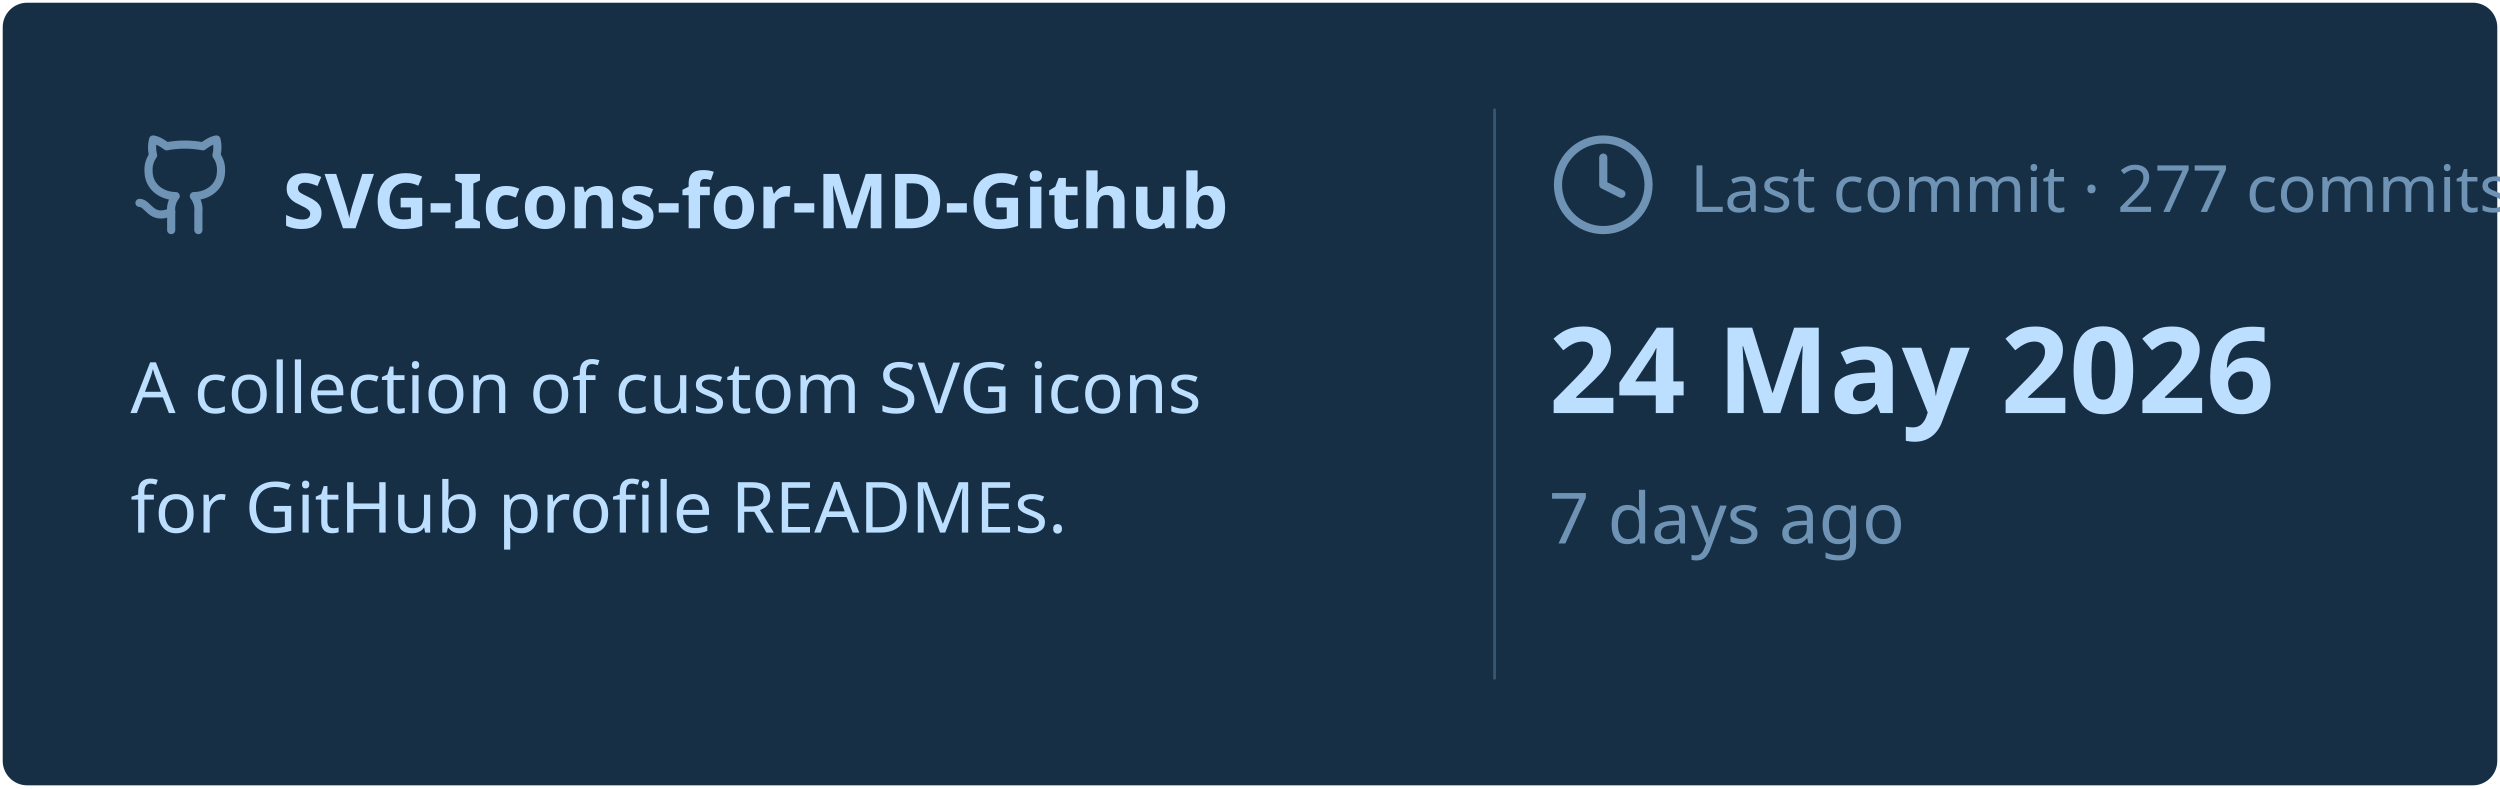
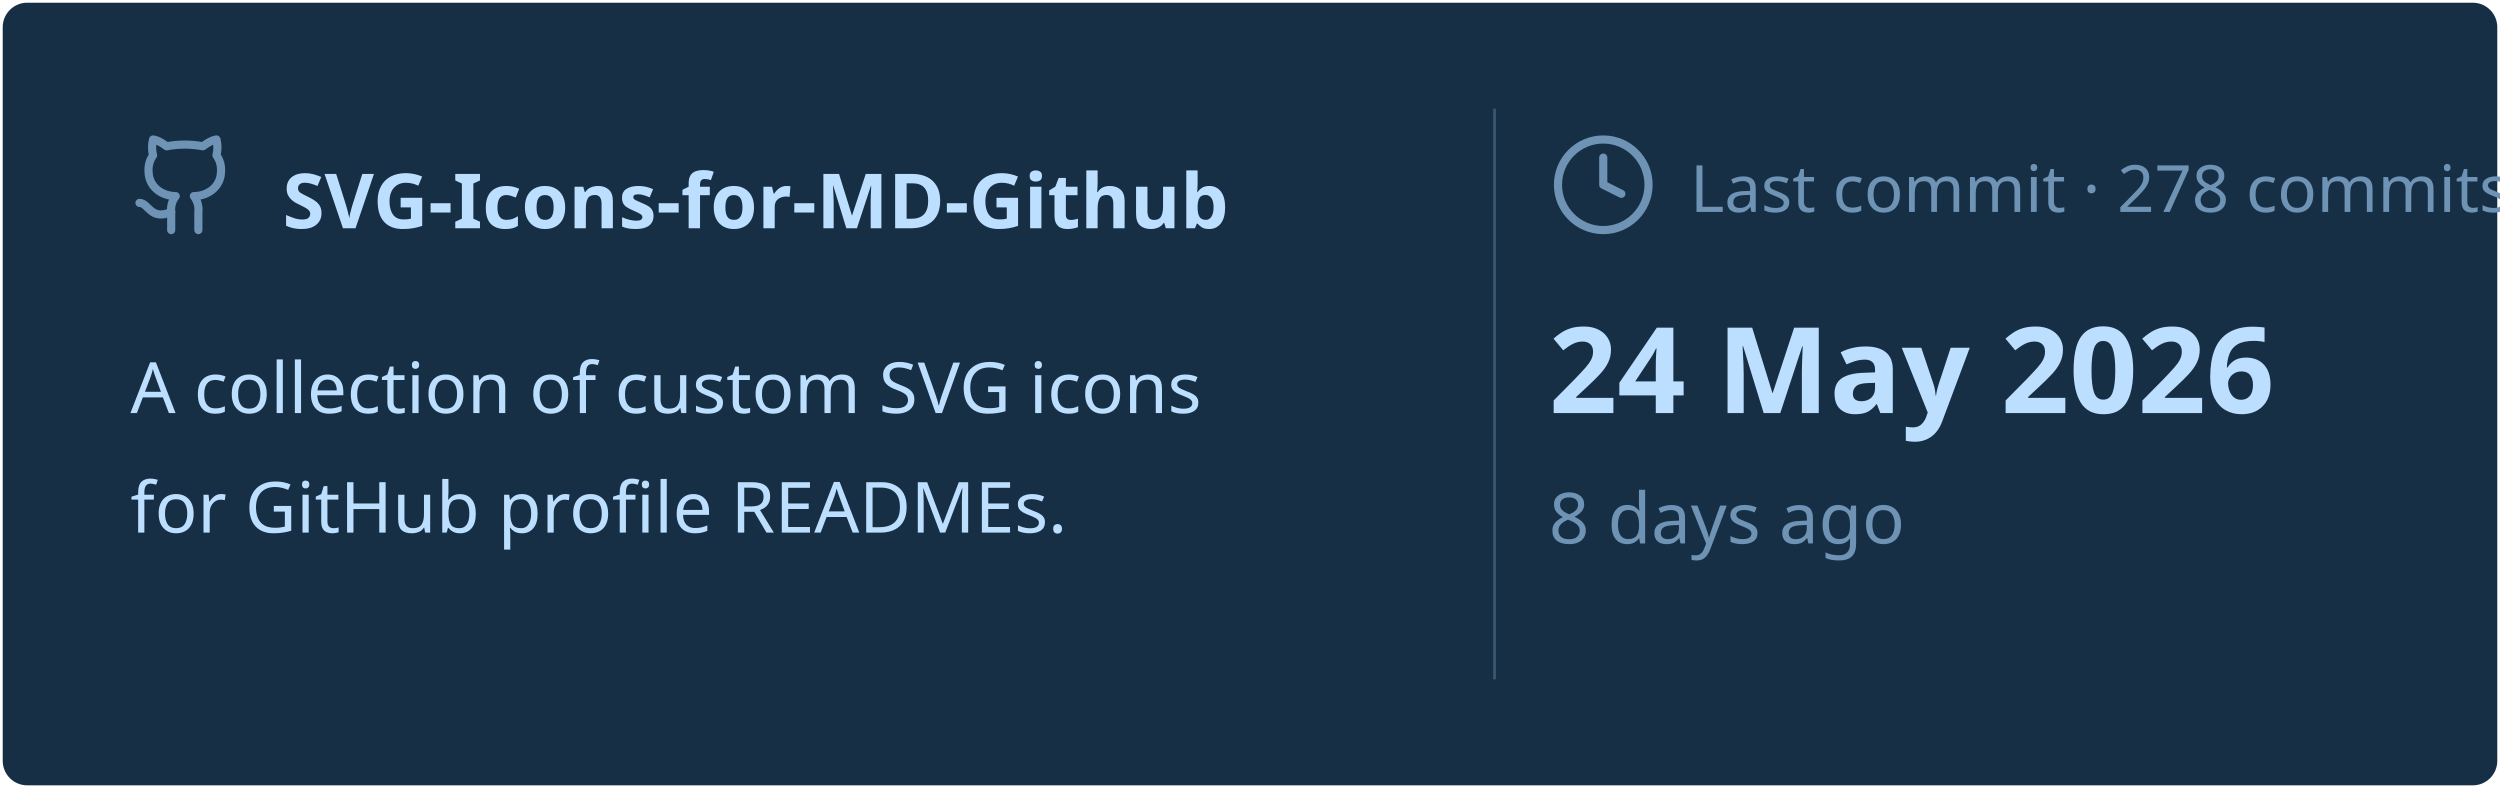
<svg xmlns="http://www.w3.org/2000/svg" viewBox="0 0 460 145" width="460px" height="145px">
  <rect stroke="#000000" stroke-opacity="0" fill="#172F45" rx="4.5" x="0.5" y="0.5" width="459" height="144" />
  <g transform="translate(24, 42)">
    <svg x="0" y="-18" width="20" height="20" viewBox="0 0 24 24" fill="none" stroke="#6E93B5" stroke-width="1.8" stroke-linecap="round" stroke-linejoin="round">
      <path d="M15 22v-4a4.8 4.8 0 0 0-1-3.5c3 0 6-2 6-5.5.08-1.25-.27-2.48-1-3.5.28-1.15.28-2.35 0-3.5 0 0-1 0-3 1.5-2.64-.5-5.36-.5-8 0C6 2 5 2 5 2c-.3 1.15-.3 2.35 0 3.5A5.403 5.403 0 0 0 4 9c0 3.5 3 5.5 6 5.5-.39.49-.68 1.05-.85 1.65-.17.6-.22 1.23-.15 1.85v4" />
      <path d="M9 18c-4.51 2-5-2-7-2" />
    </svg>
    <text x="28" y="0" font-family="&quot;Segoe UI&quot;, Ubuntu, sans-serif" font-size="14" font-weight="700" fill="#BDDFFF">SVG-Icons-for-MD-Github</text>
  </g>
  <text x="24" y="76" font-family="&quot;Segoe UI&quot;, Ubuntu, sans-serif" font-size="13" font-weight="400" fill="#BDDFFF">A collection of custom SVG icons</text>
  <text x="24" y="98" font-family="&quot;Segoe UI&quot;, Ubuntu, sans-serif" font-size="13" font-weight="400" fill="#BDDFFF">for GitHub profile READMEs.</text>
  <line x1="275" y1="20" x2="275" y2="125" stroke="#6E93B5" stroke-width="0.5" stroke-opacity="0.4" />
  <svg x="285" y="24" width="20" height="20" viewBox="0 0 24 24" fill="none" stroke="#6E93B5" stroke-width="1.8" stroke-linecap="round" stroke-linejoin="round">
    <circle cx="12" cy="12" r="10" />
    <polyline points="12 6 12 12 16 14" />
  </svg>
-   <text x="311" y="39" font-family="&quot;Segoe UI&quot;, Ubuntu, sans-serif" font-size="12" font-weight="400" fill="#6E93B5">Last commit · 277 commits</text>
+   <text x="311" y="39" font-family="&quot;Segoe UI&quot;, Ubuntu, sans-serif" font-size="12" font-weight="400" fill="#6E93B5">Last commit · 278 commits</text>
  <text x="285" y="76" font-family="&quot;Segoe UI&quot;, Ubuntu, sans-serif" font-size="22" font-weight="700" fill="#BDDFFF">24 May 2026</text>
-   <text x="285" y="100" font-family="&quot;Segoe UI&quot;, Ubuntu, sans-serif" font-size="13" font-weight="400" fill="#6E93B5">7 days ago</text>
+   <text x="285" y="100" font-family="&quot;Segoe UI&quot;, Ubuntu, sans-serif" font-size="13" font-weight="400" fill="#6E93B5">8 days ago</text>
</svg>
